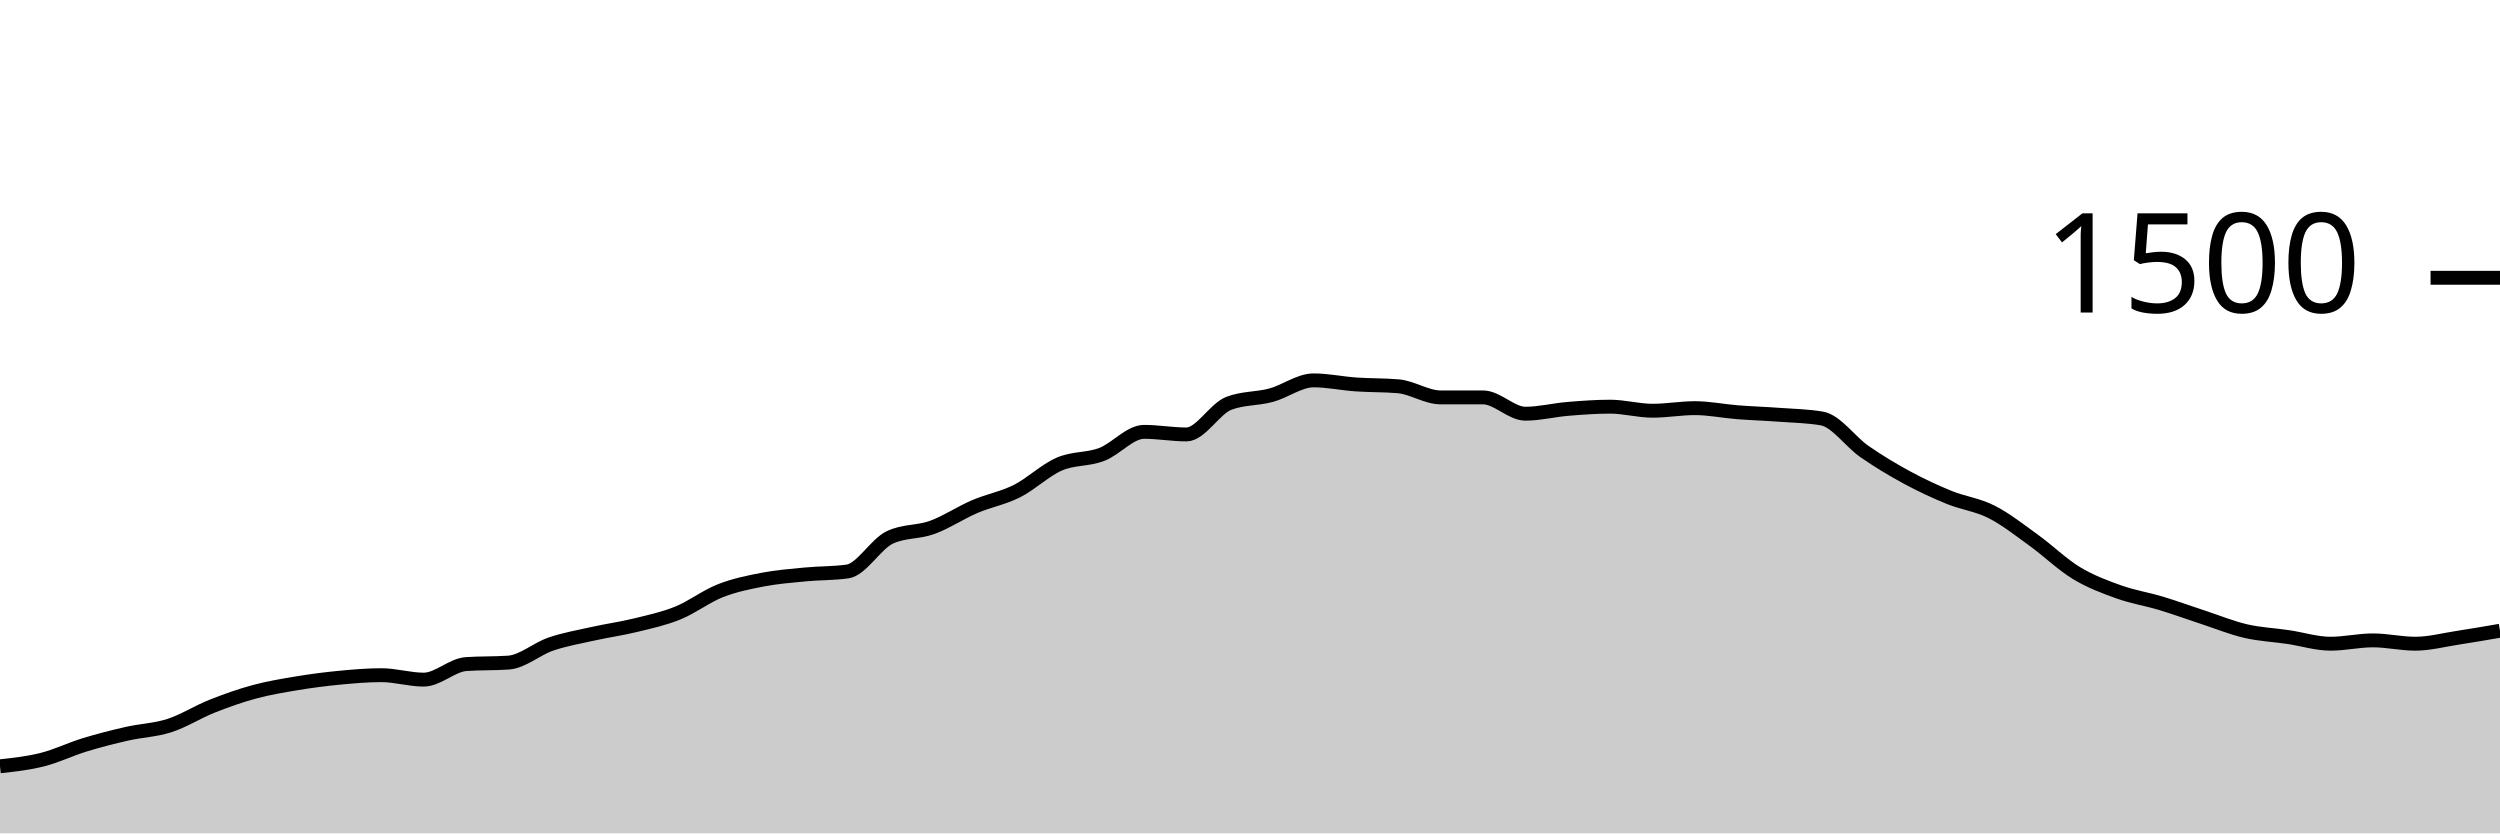
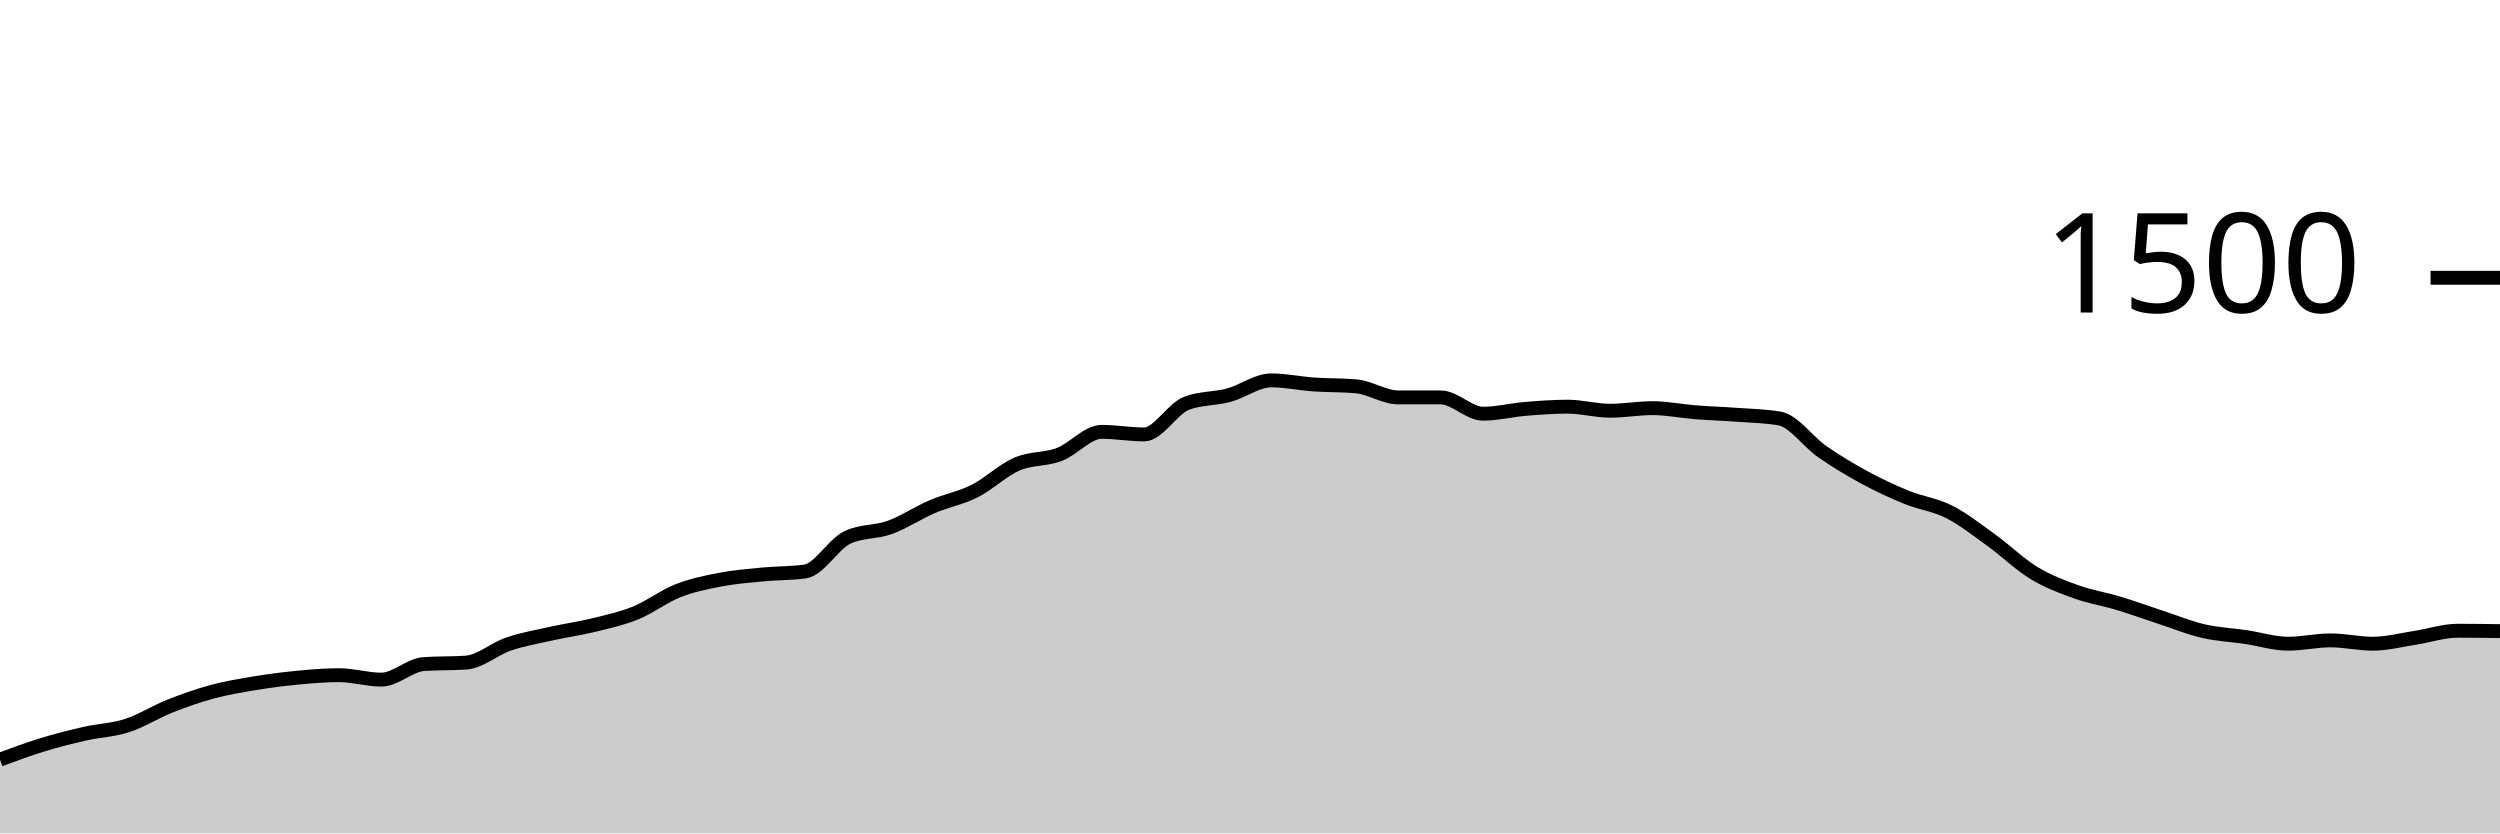
<svg xmlns="http://www.w3.org/2000/svg" viewBox="0 0 180 60">
  <g transform="translate(0,20)">
-     <path class="area" fill="rgba(0, 0, 0, 0.2)" d="M0,35.173C1.017,35.062,2.034,34.951,3.051,34.693C4.068,34.436,5.085,33.938,6.102,33.627C7.119,33.316,8.136,33.058,9.153,32.827C10.169,32.596,11.186,32.569,12.203,32.24C13.22,31.911,14.237,31.258,15.254,30.853C16.271,30.449,17.288,30.089,18.305,29.813C19.322,29.538,20.339,29.369,21.356,29.2C22.373,29.031,23.39,28.898,24.407,28.8C25.424,28.702,26.441,28.613,27.458,28.613C28.475,28.613,29.492,28.933,30.508,28.933C31.525,28.933,32.542,27.884,33.559,27.813C34.576,27.742,35.593,27.778,36.61,27.707C37.627,27.636,38.644,26.72,39.661,26.373C40.678,26.027,41.695,25.853,42.712,25.627C43.729,25.4,44.746,25.262,45.763,25.013C46.78,24.764,47.797,24.547,48.814,24.133C49.831,23.72,50.847,22.933,51.864,22.533C52.881,22.133,53.898,21.929,54.915,21.733C55.932,21.538,56.949,21.458,57.966,21.36C58.983,21.262,60,21.289,61.017,21.147C62.034,21.004,63.051,19.173,64.068,18.693C65.085,18.213,66.102,18.342,67.119,17.973C68.136,17.604,69.153,16.916,70.169,16.48C71.186,16.044,72.203,15.871,73.22,15.36C74.237,14.849,75.254,13.853,76.271,13.413C77.288,12.973,78.305,13.107,79.322,12.72C80.339,12.333,81.356,11.093,82.373,11.093C83.39,11.093,84.407,11.28,85.424,11.28C86.441,11.28,87.458,9.431,88.475,9.04C89.492,8.649,90.508,8.729,91.525,8.453C92.542,8.178,93.559,7.387,94.576,7.387C95.593,7.387,96.61,7.609,97.627,7.68C98.644,7.751,99.661,7.724,100.678,7.813C101.695,7.902,102.712,8.613,103.729,8.613C104.746,8.613,105.763,8.613,106.78,8.613C107.797,8.613,108.814,9.787,109.831,9.787C110.847,9.787,111.864,9.524,112.881,9.44C113.898,9.356,114.915,9.28,115.932,9.28C116.949,9.28,117.966,9.573,118.983,9.573C120,9.573,121.017,9.387,122.034,9.387C123.051,9.387,124.068,9.6,125.085,9.68C126.102,9.76,127.119,9.791,128.136,9.867C129.153,9.942,130.169,9.956,131.186,10.133C132.203,10.311,133.22,11.8,134.237,12.507C135.254,13.213,136.271,13.822,137.288,14.373C138.305,14.924,139.322,15.4,140.339,15.813C141.356,16.227,142.373,16.338,143.39,16.853C144.407,17.369,145.424,18.173,146.441,18.907C147.458,19.64,148.475,20.636,149.492,21.253C150.508,21.871,151.525,22.249,152.542,22.613C153.559,22.978,154.576,23.133,155.593,23.44C156.61,23.747,157.627,24.12,158.644,24.453C159.661,24.787,160.678,25.204,161.695,25.44C162.712,25.676,163.729,25.716,164.746,25.867C165.763,26.018,166.78,26.347,167.797,26.347C168.814,26.347,169.831,26.107,170.847,26.107C171.864,26.107,172.881,26.347,173.898,26.347C174.915,26.347,175.932,26.076,176.949,25.92C177.966,25.764,178.983,25.589,180,25.413L180,40C178.983,40,177.966,40,176.949,40C175.932,40,174.915,40,173.898,40C172.881,40,171.864,40,170.847,40C169.831,40,168.814,40,167.797,40C166.78,40,165.763,40,164.746,40C163.729,40,162.712,40,161.695,40C160.678,40,159.661,40,158.644,40C157.627,40,156.61,40,155.593,40C154.576,40,153.559,40,152.542,40C151.525,40,150.508,40,149.492,40C148.475,40,147.458,40,146.441,40C145.424,40,144.407,40,143.39,40C142.373,40,141.356,40,140.339,40C139.322,40,138.305,40,137.288,40C136.271,40,135.254,40,134.237,40C133.22,40,132.203,40,131.186,40C130.169,40,129.153,40,128.136,40C127.119,40,126.102,40,125.085,40C124.068,40,123.051,40,122.034,40C121.017,40,120,40,118.983,40C117.966,40,116.949,40,115.932,40C114.915,40,113.898,40,112.881,40C111.864,40,110.847,40,109.831,40C108.814,40,107.797,40,106.78,40C105.763,40,104.746,40,103.729,40C102.712,40,101.695,40,100.678,40C99.661,40,98.644,40,97.627,40C96.61,40,95.593,40,94.576,40C93.559,40,92.542,40,91.525,40C90.508,40,89.492,40,88.475,40C87.458,40,86.441,40,85.424,40C84.407,40,83.39,40,82.373,40C81.356,40,80.339,40,79.322,40C78.305,40,77.288,40,76.271,40C75.254,40,74.237,40,73.22,40C72.203,40,71.186,40,70.169,40C69.153,40,68.136,40,67.119,40C66.102,40,65.085,40,64.068,40C63.051,40,62.034,40,61.017,40C60,40,58.983,40,57.966,40C56.949,40,55.932,40,54.915,40C53.898,40,52.881,40,51.864,40C50.847,40,49.831,40,48.814,40C47.797,40,46.78,40,45.763,40C44.746,40,43.729,40,42.712,40C41.695,40,40.678,40,39.661,40C38.644,40,37.627,40,36.61,40C35.593,40,34.576,40,33.559,40C32.542,40,31.525,40,30.508,40C29.492,40,28.475,40,27.458,40C26.441,40,25.424,40,24.407,40C23.39,40,22.373,40,21.356,40C20.339,40,19.322,40,18.305,40C17.288,40,16.271,40,15.254,40C14.237,40,13.22,40,12.203,40C11.186,40,10.169,40,9.153,40C8.136,40,7.119,40,6.102,40C5.085,40,4.068,40,3.051,40C2.034,40,1.017,40,0,40Z" />
-     <path class="line" stroke="black" fill="none" d="M0,35.173C1.017,35.062,2.034,34.951,3.051,34.693C4.068,34.436,5.085,33.938,6.102,33.627C7.119,33.316,8.136,33.058,9.153,32.827C10.169,32.596,11.186,32.569,12.203,32.24C13.22,31.911,14.237,31.258,15.254,30.853C16.271,30.449,17.288,30.089,18.305,29.813C19.322,29.538,20.339,29.369,21.356,29.2C22.373,29.031,23.39,28.898,24.407,28.8C25.424,28.702,26.441,28.613,27.458,28.613C28.475,28.613,29.492,28.933,30.508,28.933C31.525,28.933,32.542,27.884,33.559,27.813C34.576,27.742,35.593,27.778,36.61,27.707C37.627,27.636,38.644,26.72,39.661,26.373C40.678,26.027,41.695,25.853,42.712,25.627C43.729,25.4,44.746,25.262,45.763,25.013C46.78,24.764,47.797,24.547,48.814,24.133C49.831,23.72,50.847,22.933,51.864,22.533C52.881,22.133,53.898,21.929,54.915,21.733C55.932,21.538,56.949,21.458,57.966,21.36C58.983,21.262,60,21.289,61.017,21.147C62.034,21.004,63.051,19.173,64.068,18.693C65.085,18.213,66.102,18.342,67.119,17.973C68.136,17.604,69.153,16.916,70.169,16.48C71.186,16.044,72.203,15.871,73.22,15.36C74.237,14.849,75.254,13.853,76.271,13.413C77.288,12.973,78.305,13.107,79.322,12.72C80.339,12.333,81.356,11.093,82.373,11.093C83.39,11.093,84.407,11.28,85.424,11.28C86.441,11.28,87.458,9.431,88.475,9.04C89.492,8.649,90.508,8.729,91.525,8.453C92.542,8.178,93.559,7.387,94.576,7.387C95.593,7.387,96.61,7.609,97.627,7.68C98.644,7.751,99.661,7.724,100.678,7.813C101.695,7.902,102.712,8.613,103.729,8.613C104.746,8.613,105.763,8.613,106.78,8.613C107.797,8.613,108.814,9.787,109.831,9.787C110.847,9.787,111.864,9.524,112.881,9.44C113.898,9.356,114.915,9.28,115.932,9.28C116.949,9.28,117.966,9.573,118.983,9.573C120,9.573,121.017,9.387,122.034,9.387C123.051,9.387,124.068,9.6,125.085,9.68C126.102,9.76,127.119,9.791,128.136,9.867C129.153,9.942,130.169,9.956,131.186,10.133C132.203,10.311,133.22,11.8,134.237,12.507C135.254,13.213,136.271,13.822,137.288,14.373C138.305,14.924,139.322,15.4,140.339,15.813C141.356,16.227,142.373,16.338,143.39,16.853C144.407,17.369,145.424,18.173,146.441,18.907C147.458,19.64,148.475,20.636,149.492,21.253C150.508,21.871,151.525,22.249,152.542,22.613C153.559,22.978,154.576,23.133,155.593,23.44C156.61,23.747,157.627,24.12,158.644,24.453C159.661,24.787,160.678,25.204,161.695,25.44C162.712,25.676,163.729,25.716,164.746,25.867C165.763,26.018,166.78,26.347,167.797,26.347C168.814,26.347,169.831,26.107,170.847,26.107C171.864,26.107,172.881,26.347,173.898,26.347C174.915,26.347,175.932,26.076,176.949,25.92C177.966,25.764,178.983,25.589,180,25.413" />
+     <path class="area" fill="rgba(0, 0, 0, 0.2)" d="M0,34.693C1.017,34.316,2.034,33.938,3.051,33.627C4.068,33.316,5.085,33.058,6.102,32.827C7.119,32.596,8.136,32.569,9.153,32.24C10.169,31.911,11.186,31.258,12.203,30.853C13.22,30.449,14.237,30.089,15.254,29.813C16.271,29.538,17.288,29.369,18.305,29.2C19.322,29.031,20.339,28.898,21.356,28.8C22.373,28.702,23.39,28.613,24.407,28.613C25.424,28.613,26.441,28.933,27.458,28.933C28.475,28.933,29.492,27.884,30.508,27.813C31.525,27.742,32.542,27.778,33.559,27.707C34.576,27.636,35.593,26.72,36.61,26.373C37.627,26.027,38.644,25.853,39.661,25.627C40.678,25.4,41.695,25.262,42.712,25.013C43.729,24.764,44.746,24.547,45.763,24.133C46.78,23.72,47.797,22.933,48.814,22.533C49.831,22.133,50.847,21.929,51.864,21.733C52.881,21.538,53.898,21.458,54.915,21.36C55.932,21.262,56.949,21.289,57.966,21.147C58.983,21.004,60,19.173,61.017,18.693C62.034,18.213,63.051,18.342,64.068,17.973C65.085,17.604,66.102,16.916,67.119,16.48C68.136,16.044,69.153,15.871,70.169,15.36C71.186,14.849,72.203,13.853,73.22,13.413C74.237,12.973,75.254,13.107,76.271,12.72C77.288,12.333,78.305,11.093,79.322,11.093C80.339,11.093,81.356,11.28,82.373,11.28C83.39,11.28,84.407,9.431,85.424,9.04C86.441,8.649,87.458,8.729,88.475,8.453C89.492,8.178,90.508,7.387,91.525,7.387C92.542,7.387,93.559,7.609,94.576,7.68C95.593,7.751,96.61,7.724,97.627,7.813C98.644,7.902,99.661,8.613,100.678,8.613C101.695,8.613,102.712,8.613,103.729,8.613C104.746,8.613,105.763,9.787,106.78,9.787C107.797,9.787,108.814,9.524,109.831,9.44C110.847,9.356,111.864,9.28,112.881,9.28C113.898,9.28,114.915,9.573,115.932,9.573C116.949,9.573,117.966,9.387,118.983,9.387C120,9.387,121.017,9.6,122.034,9.68C123.051,9.76,124.068,9.791,125.085,9.867C126.102,9.942,127.119,9.956,128.136,10.133C129.153,10.311,130.169,11.8,131.186,12.507C132.203,13.213,133.22,13.822,134.237,14.373C135.254,14.924,136.271,15.4,137.288,15.813C138.305,16.227,139.322,16.338,140.339,16.853C141.356,17.369,142.373,18.173,143.39,18.907C144.407,19.64,145.424,20.636,146.441,21.253C147.458,21.871,148.475,22.249,149.492,22.613C150.508,22.978,151.525,23.133,152.542,23.44C153.559,23.747,154.576,24.12,155.593,24.453C156.61,24.787,157.627,25.204,158.644,25.44C159.661,25.676,160.678,25.716,161.695,25.867C162.712,26.018,163.729,26.347,164.746,26.347C165.763,26.347,166.78,26.107,167.797,26.107C168.814,26.107,169.831,26.347,170.847,26.347C171.864,26.347,172.881,26.076,173.898,25.92C174.915,25.764,175.932,25.413,176.949,25.413C177.966,25.413,178.983,25.427,180,25.44L180,40C178.983,40,177.966,40,176.949,40C175.932,40,174.915,40,173.898,40C172.881,40,171.864,40,170.847,40C169.831,40,168.814,40,167.797,40C166.78,40,165.763,40,164.746,40C163.729,40,162.712,40,161.695,40C160.678,40,159.661,40,158.644,40C157.627,40,156.61,40,155.593,40C154.576,40,153.559,40,152.542,40C151.525,40,150.508,40,149.492,40C148.475,40,147.458,40,146.441,40C145.424,40,144.407,40,143.39,40C142.373,40,141.356,40,140.339,40C139.322,40,138.305,40,137.288,40C136.271,40,135.254,40,134.237,40C133.22,40,132.203,40,131.186,40C130.169,40,129.153,40,128.136,40C127.119,40,126.102,40,125.085,40C124.068,40,123.051,40,122.034,40C121.017,40,120,40,118.983,40C117.966,40,116.949,40,115.932,40C114.915,40,113.898,40,112.881,40C111.864,40,110.847,40,109.831,40C108.814,40,107.797,40,106.78,40C105.763,40,104.746,40,103.729,40C102.712,40,101.695,40,100.678,40C99.661,40,98.644,40,97.627,40C96.61,40,95.593,40,94.576,40C93.559,40,92.542,40,91.525,40C90.508,40,89.492,40,88.475,40C87.458,40,86.441,40,85.424,40C84.407,40,83.39,40,82.373,40C81.356,40,80.339,40,79.322,40C78.305,40,77.288,40,76.271,40C75.254,40,74.237,40,73.22,40C72.203,40,71.186,40,70.169,40C69.153,40,68.136,40,67.119,40C66.102,40,65.085,40,64.068,40C63.051,40,62.034,40,61.017,40C60,40,58.983,40,57.966,40C56.949,40,55.932,40,54.915,40C53.898,40,52.881,40,51.864,40C50.847,40,49.831,40,48.814,40C47.797,40,46.78,40,45.763,40C44.746,40,43.729,40,42.712,40C41.695,40,40.678,40,39.661,40C38.644,40,37.627,40,36.61,40C35.593,40,34.576,40,33.559,40C32.542,40,31.525,40,30.508,40C29.492,40,28.475,40,27.458,40C26.441,40,25.424,40,24.407,40C23.39,40,22.373,40,21.356,40C20.339,40,19.322,40,18.305,40C17.288,40,16.271,40,15.254,40C14.237,40,13.22,40,12.203,40C11.186,40,10.169,40,9.153,40C8.136,40,7.119,40,6.102,40C5.085,40,4.068,40,3.051,40C2.034,40,1.017,40,0,40Z" />
+     <path class="line" stroke="black" fill="none" d="M0,34.693C1.017,34.316,2.034,33.938,3.051,33.627C4.068,33.316,5.085,33.058,6.102,32.827C7.119,32.596,8.136,32.569,9.153,32.24C10.169,31.911,11.186,31.258,12.203,30.853C13.22,30.449,14.237,30.089,15.254,29.813C16.271,29.538,17.288,29.369,18.305,29.2C19.322,29.031,20.339,28.898,21.356,28.8C22.373,28.702,23.39,28.613,24.407,28.613C25.424,28.613,26.441,28.933,27.458,28.933C28.475,28.933,29.492,27.884,30.508,27.813C31.525,27.742,32.542,27.778,33.559,27.707C34.576,27.636,35.593,26.72,36.61,26.373C37.627,26.027,38.644,25.853,39.661,25.627C40.678,25.4,41.695,25.262,42.712,25.013C43.729,24.764,44.746,24.547,45.763,24.133C46.78,23.72,47.797,22.933,48.814,22.533C49.831,22.133,50.847,21.929,51.864,21.733C52.881,21.538,53.898,21.458,54.915,21.36C55.932,21.262,56.949,21.289,57.966,21.147C58.983,21.004,60,19.173,61.017,18.693C62.034,18.213,63.051,18.342,64.068,17.973C65.085,17.604,66.102,16.916,67.119,16.48C68.136,16.044,69.153,15.871,70.169,15.36C71.186,14.849,72.203,13.853,73.22,13.413C74.237,12.973,75.254,13.107,76.271,12.72C77.288,12.333,78.305,11.093,79.322,11.093C80.339,11.093,81.356,11.28,82.373,11.28C83.39,11.28,84.407,9.431,85.424,9.04C86.441,8.649,87.458,8.729,88.475,8.453C89.492,8.178,90.508,7.387,91.525,7.387C92.542,7.387,93.559,7.609,94.576,7.68C95.593,7.751,96.61,7.724,97.627,7.813C98.644,7.902,99.661,8.613,100.678,8.613C101.695,8.613,102.712,8.613,103.729,8.613C104.746,8.613,105.763,9.787,106.78,9.787C107.797,9.787,108.814,9.524,109.831,9.44C110.847,9.356,111.864,9.28,112.881,9.28C113.898,9.28,114.915,9.573,115.932,9.573C116.949,9.573,117.966,9.387,118.983,9.387C120,9.387,121.017,9.6,122.034,9.68C123.051,9.76,124.068,9.791,125.085,9.867C126.102,9.942,127.119,9.956,128.136,10.133C129.153,10.311,130.169,11.8,131.186,12.507C132.203,13.213,133.22,13.822,134.237,14.373C135.254,14.924,136.271,15.4,137.288,15.813C138.305,16.227,139.322,16.338,140.339,16.853C141.356,17.369,142.373,18.173,143.39,18.907C144.407,19.64,145.424,20.636,146.441,21.253C147.458,21.871,148.475,22.249,149.492,22.613C150.508,22.978,151.525,23.133,152.542,23.44C153.559,23.747,154.576,24.12,155.593,24.453C156.61,24.787,157.627,25.204,158.644,25.44C159.661,25.676,160.678,25.716,161.695,25.867C162.712,26.018,163.729,26.347,164.746,26.347C165.763,26.347,166.78,26.107,167.797,26.107C168.814,26.107,169.831,26.347,170.847,26.347C171.864,26.347,172.881,26.076,173.898,25.92C174.915,25.764,175.932,25.413,176.949,25.413C177.966,25.413,178.983,25.427,180,25.44" />
    <path class="axis-ceiling" stroke-width="1" stroke="black" fill="none" d="M175,0L180,0" />
    <text class="axis-ceiling-label" font-family="sans-serif" text-anchor="end" font-size="10px" x="170" y="2.5">1500</text>
  </g>
</svg>
